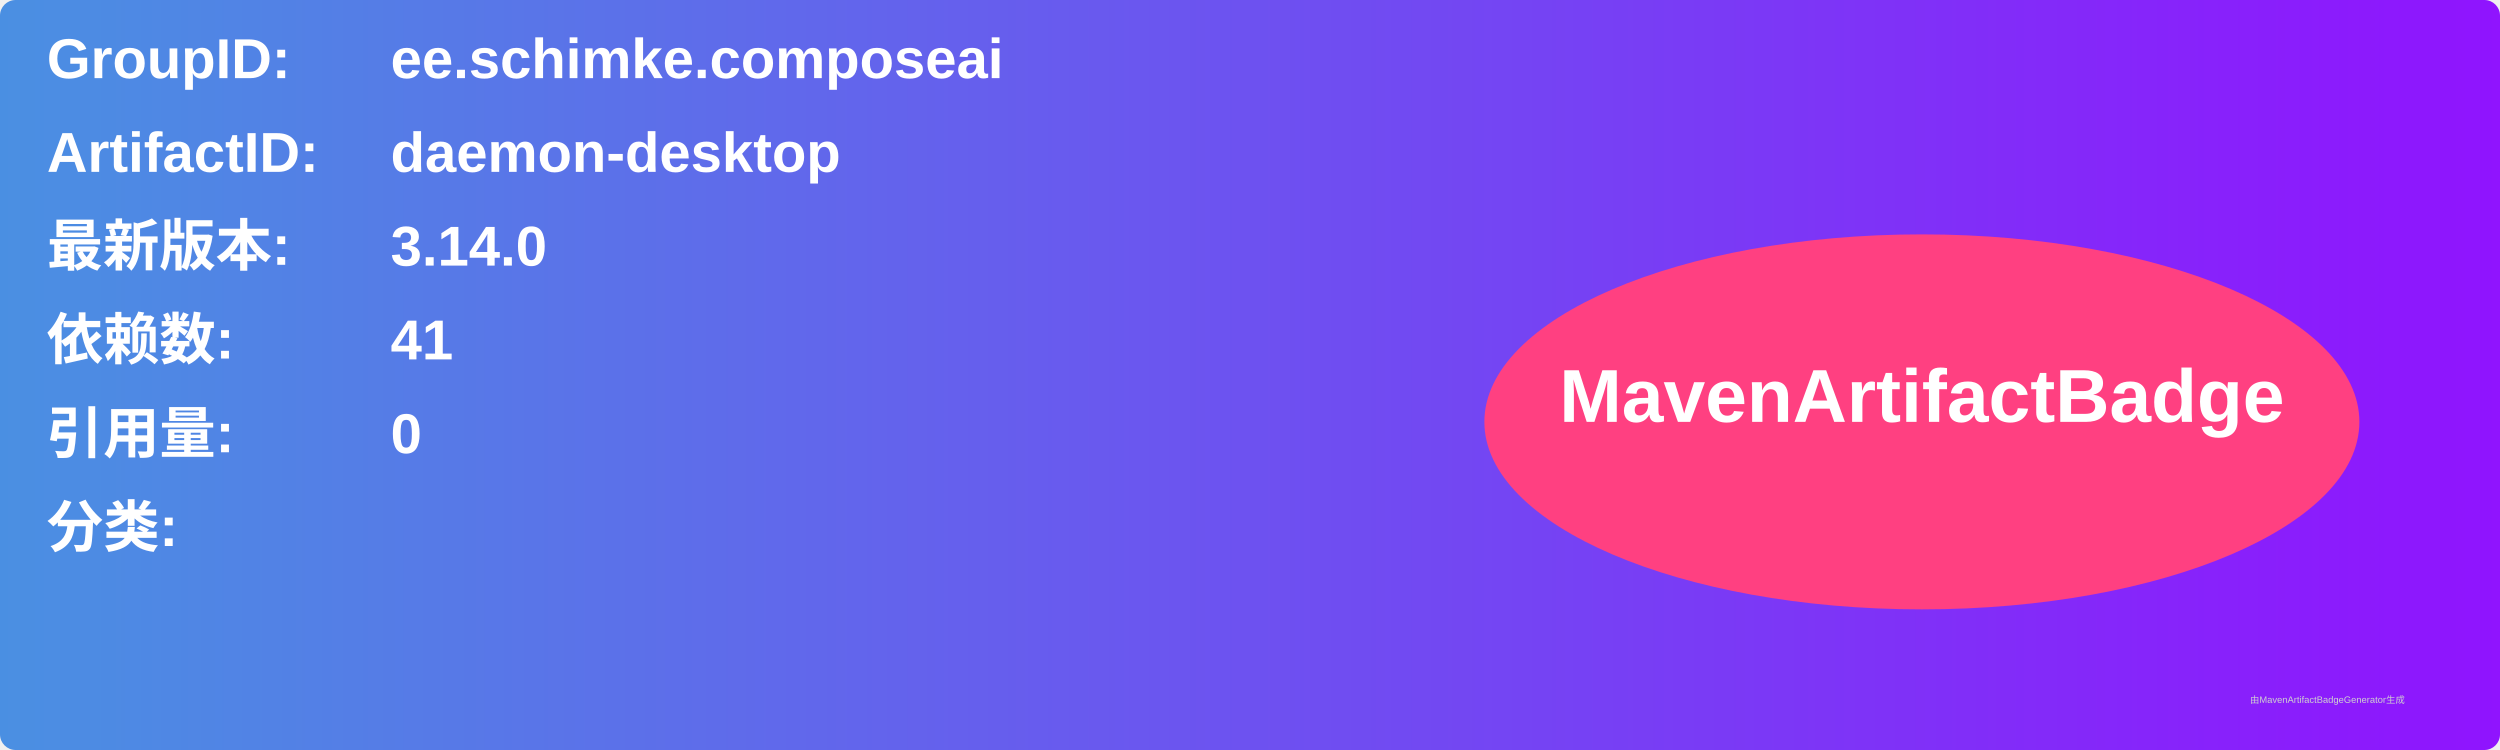
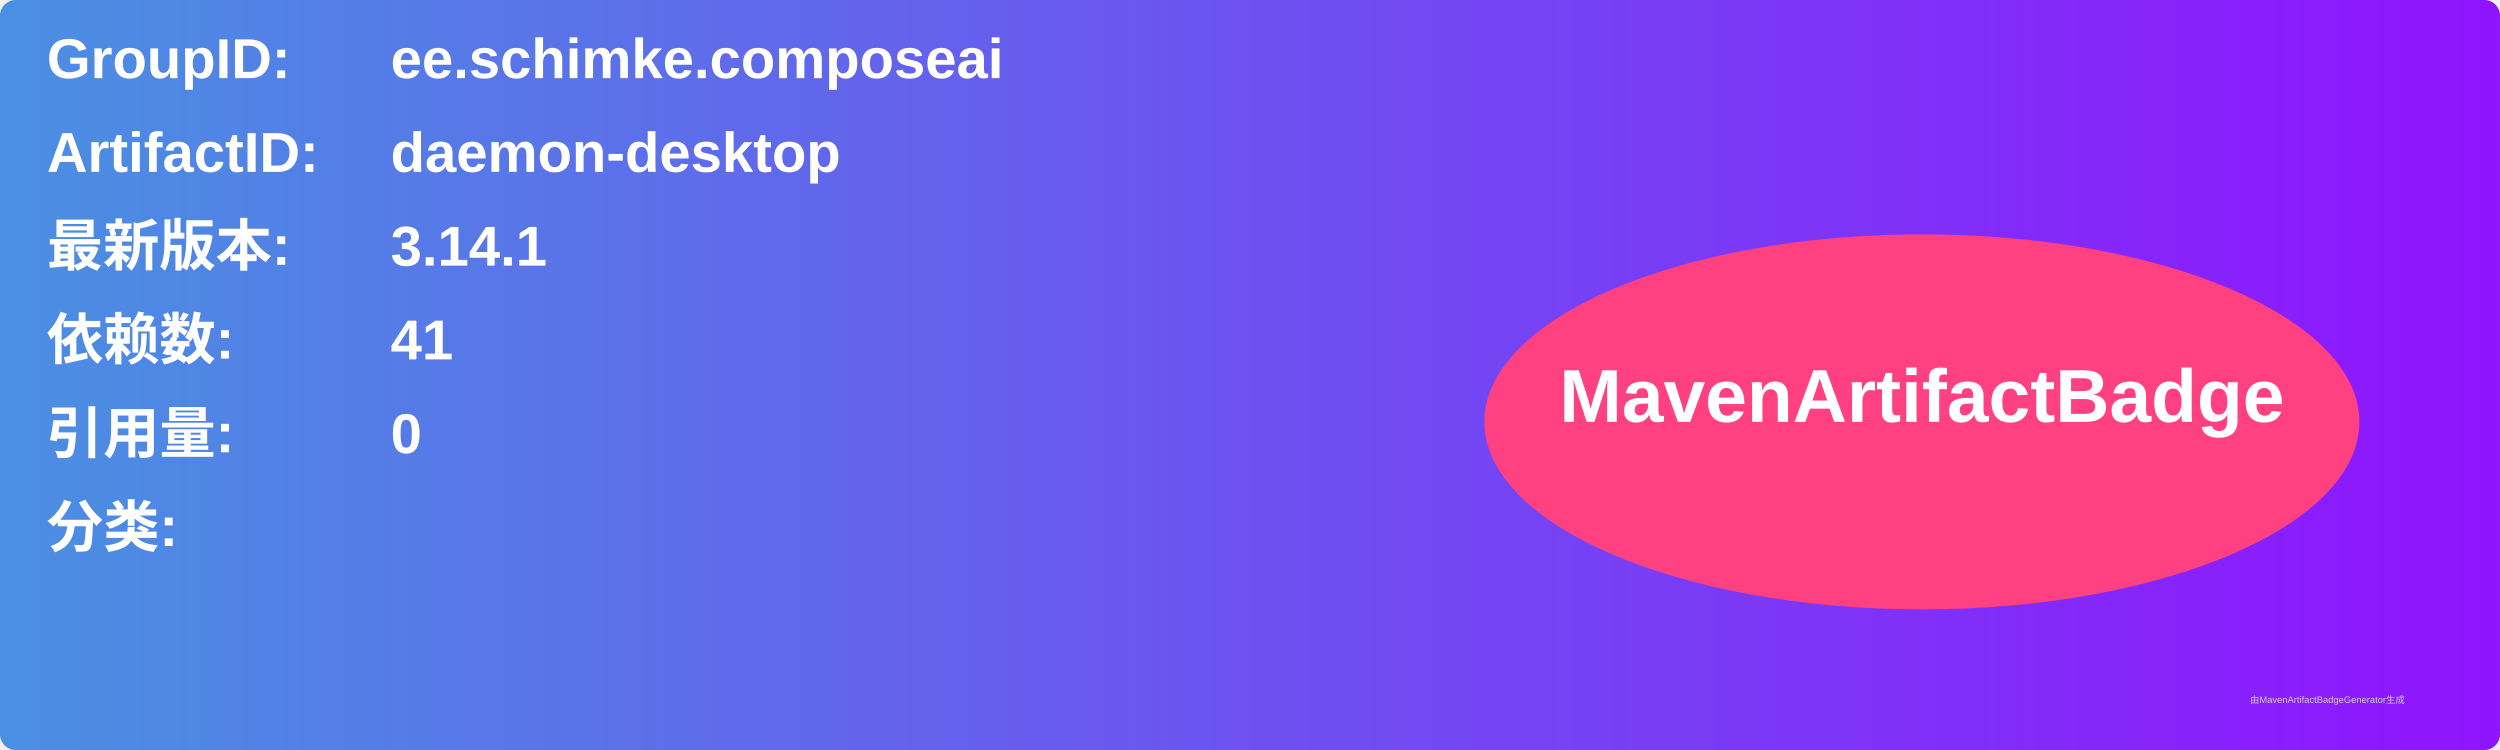
<svg xmlns="http://www.w3.org/2000/svg" width="800" height="240" viewBox="0 0 800 240">
  <linearGradient id="grad" x1="0%" y1="0%" x2="100%" y2="0%">
    <stop offset="0%" stop-color="#4a90e2" />
    <stop offset="100%" stop-color="#9013fe" />
  </linearGradient>
  <rect width="100%" height="100%" rx="5" ry="5" fill="url(#grad)" />
  <g transform="translate(15, 15)">
    <text x="0" y="10" font-family="Arial" font-size="18" fill="white" font-weight="bold" width="260">GroupID:</text>
    <text x="110" y="10" font-family="Arial" font-size="18" fill="white" font-weight="bold" width="460">ee.schimke.composeai</text>
    <text x="0" y="40" font-family="Arial" font-size="18" fill="white" font-weight="bold" width="260">ArtifactID:</text>
    <text x="110" y="40" font-family="Arial" font-size="18" fill="white" font-weight="bold" width="460">daemon-desktop</text>
    <text x="0" y="70" font-family="Arial" font-size="18" fill="white" font-weight="bold">最新版本:</text>
    <text x="110" y="70" font-family="Arial" font-size="18" fill="white" font-weight="bold">
-       <tspan font-weight="bold">3.14.0</tspan>
+       <tspan font-weight="bold">3.14.1</tspan>
    </text>
    <text x="0" y="100" font-family="Arial" font-size="18" fill="white" font-weight="bold">依赖数: </text>
    <text x="110" y="100" font-family="Arial" font-size="18" fill="white">
      <tspan font-weight="bold">41</tspan>
    </text>
    <text x="0" y="130" font-family="Arial" font-size="18" fill="white" font-weight="bold">引用量: </text>
    <text x="110" y="130" font-family="Arial" font-size="18" fill="white">
      <tspan font-weight="bold">0</tspan>
    </text>
    <text x="0" y="160" font-family="Arial" font-size="18" fill="white" font-weight="bold">分类:</text>
    <text x="10" y="190" font-family="Arial" font-size="10" fill="white">
      <tspan font-weight="bold" />
    </text>
    <ellipse cx="600" cy="120" rx="140" ry="60" fill="#ff4081" />
    <text x="600" y="120" text-anchor="middle" font-family="Arial" font-size="24" fill="white" font-weight="bold">MavenArtifactBadge</text>
  </g>
  <text x="720" y="225" font-family="Arial" font-size="3" fill="#d0d0d0">由MavenArtifactBadgeGenerator生成</text>
</svg>
